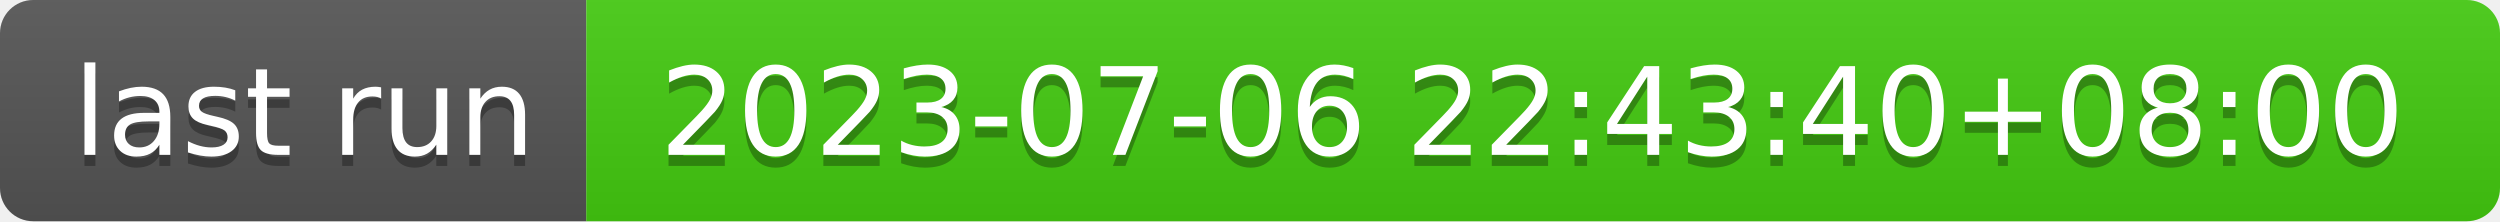
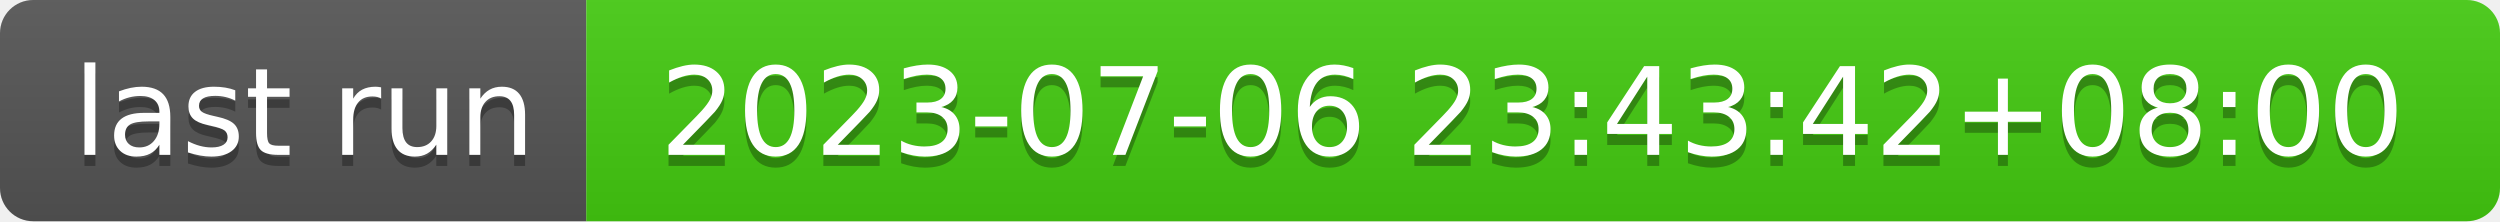
- <svg xmlns="http://www.w3.org/2000/svg" width="226" height="20" role="img" aria-label="last run: 2023-07-06 22:43:40+08:00">
+ <svg xmlns="http://www.w3.org/2000/svg" width="226" height="20" role="img" aria-label="last run: 2023-07-06 23:43:42+08:00">
  <linearGradient id="s" x2="0" y2="100%">
    <stop offset="0" stop-color="#bbb" stop-opacity=".1" />
    <stop offset="1" stop-opacity=".1" />
  </linearGradient>
  <clipPath id="r">
    <rect width="226" height="20" rx="3" fill="#fff" />
  </clipPath>
  <g clip-path="url(#r)">
    <rect width="53" height="20" fill="#555" />
    <rect x="53" width="173" height="20" fill="#4c1" />
    <rect width="226" height="20" fill="url(#s)" />
  </g>
  <g fill="#fff" text-anchor="middle" font-family="Verdana,Geneva,DejaVu Sans,sans-serif" text-rendering="geometricPrecision" font-size="110">
    <text aria-hidden="true" x="275" y="150" fill="#010101" fill-opacity=".3" transform="scale(.1)" textLength="430">last run</text>
    <text x="275" y="140" transform="scale(.1)" fill="#fff" textLength="430">last run</text>
-     <text aria-hidden="true" x="1385" y="150" fill="#010101" fill-opacity=".3" transform="scale(.1)" textLength="1630">2023-07-06 22:43:40+08:00</text>
-     <text x="1385" y="140" transform="scale(.1)" fill="#fff" textLength="1630">2023-07-06 22:43:40+08:00</text>
+     <text aria-hidden="true" x="1385" y="150" fill="#010101" fill-opacity=".3" transform="scale(.1)" textLength="1630">2023-07-06 23:43:42+08:00</text>
+     <text x="1385" y="140" transform="scale(.1)" fill="#fff" textLength="1630">2023-07-06 23:43:42+08:00</text>
  </g>
</svg>
